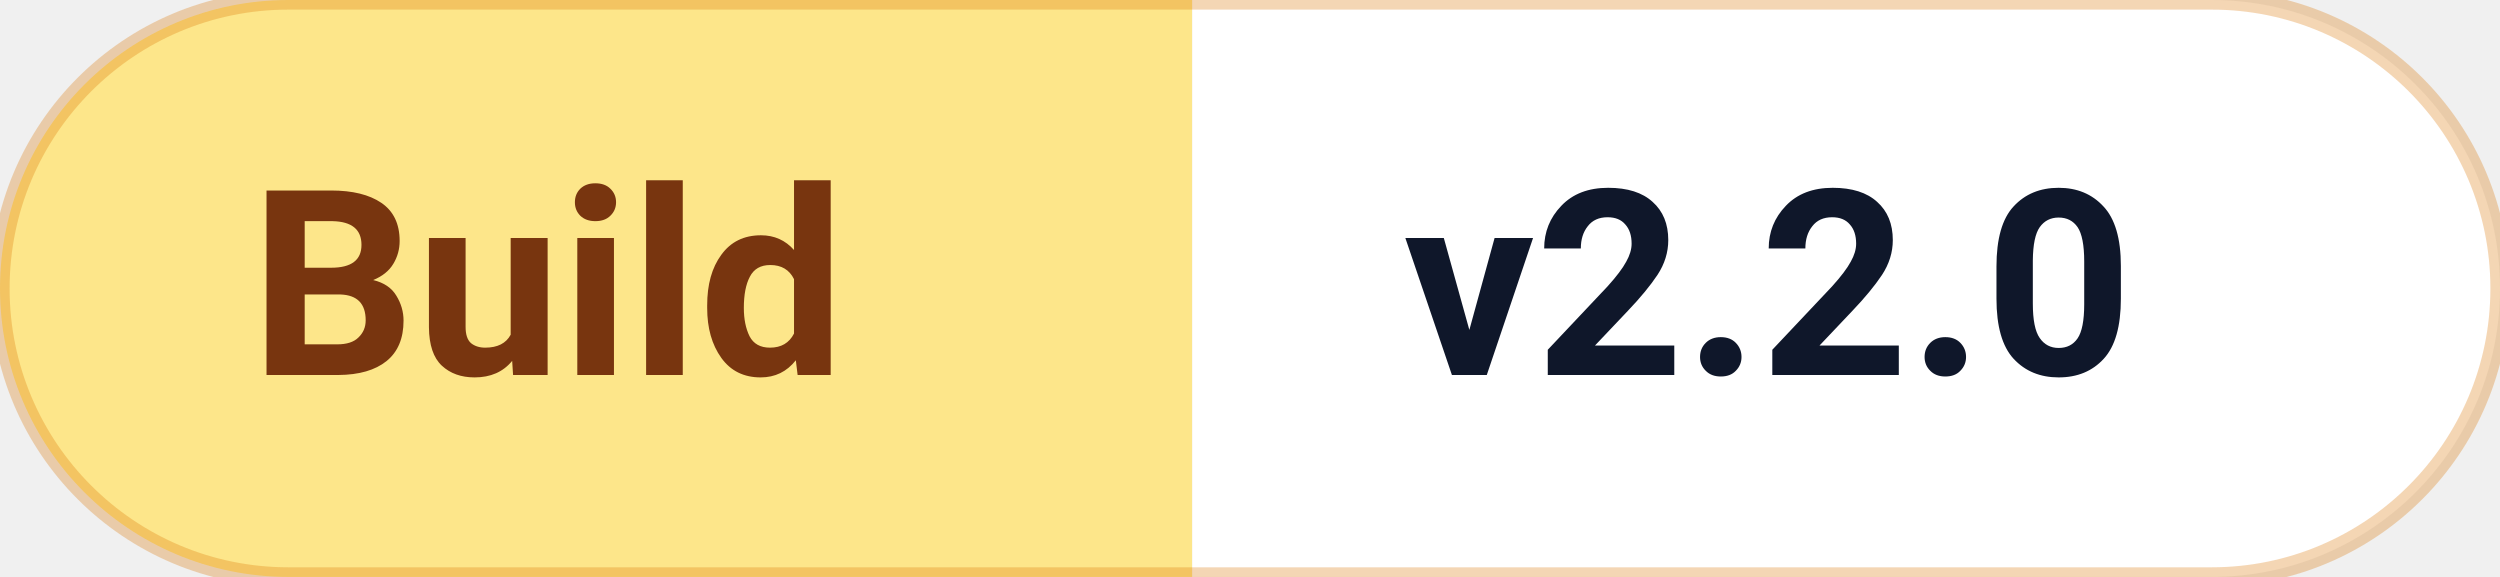
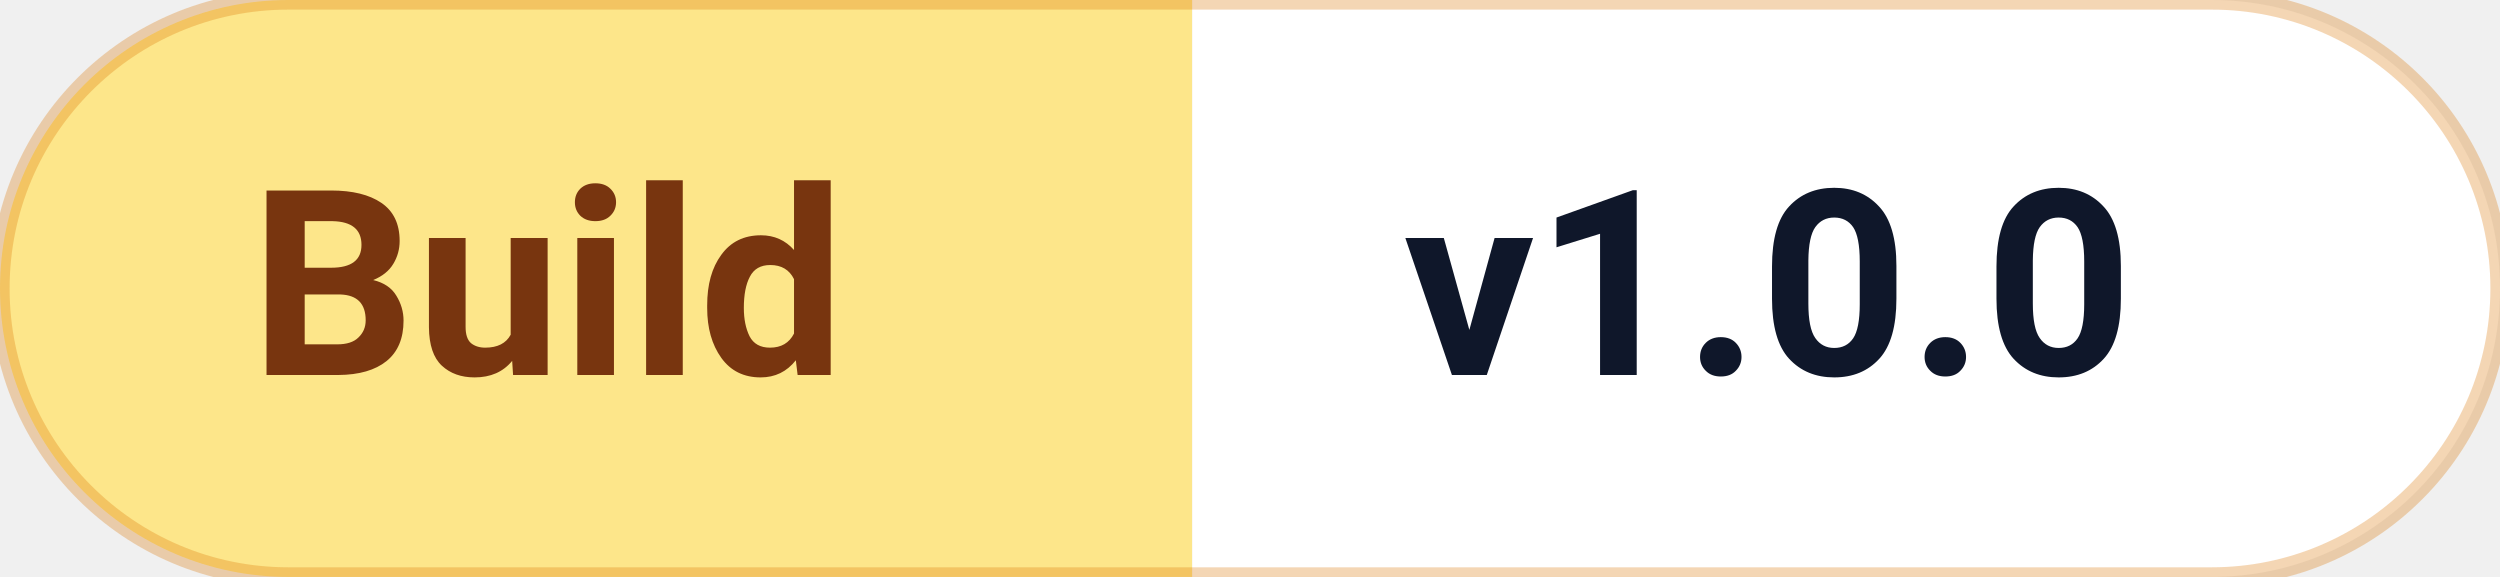
<svg xmlns="http://www.w3.org/2000/svg" width="130" height="30" viewBox="0 0 130 30" fill="none">
  <defs>
    <clipPath id="capsule-ver">
      <rect width="130" height="30" rx="15" />
    </clipPath>
  </defs>
  <g clip-path="url(#capsule-ver)">
    <rect width="62" height="30" fill="#FDE68A" />
    <rect x="62" width="68" height="30" fill="#FFFFFF" />
    <text x="13" y="19.5" fill="#78350F" font-family="-apple-system, BlinkMacSystemFont, 'Segoe UI', Roboto, sans-serif" font-size="13.5" font-weight="600">Build</text>
-     <text x="73" y="19.5" fill="#0F172A" font-family="-apple-system, BlinkMacSystemFont, 'Segoe UI', Roboto, sans-serif" font-size="13.5" font-weight="750">v2.2.0</text>
+     <text x="73" y="19.5" fill="#0F172A" font-family="-apple-system, BlinkMacSystemFont, 'Segoe UI', Roboto, sans-serif" font-size="13.5" font-weight="750">v1.0.0</text>
  </g>
  <rect width="130" height="30" rx="15" stroke="#D97706" stroke-opacity="0.3" stroke-width="1" fill="none" />
</svg>
